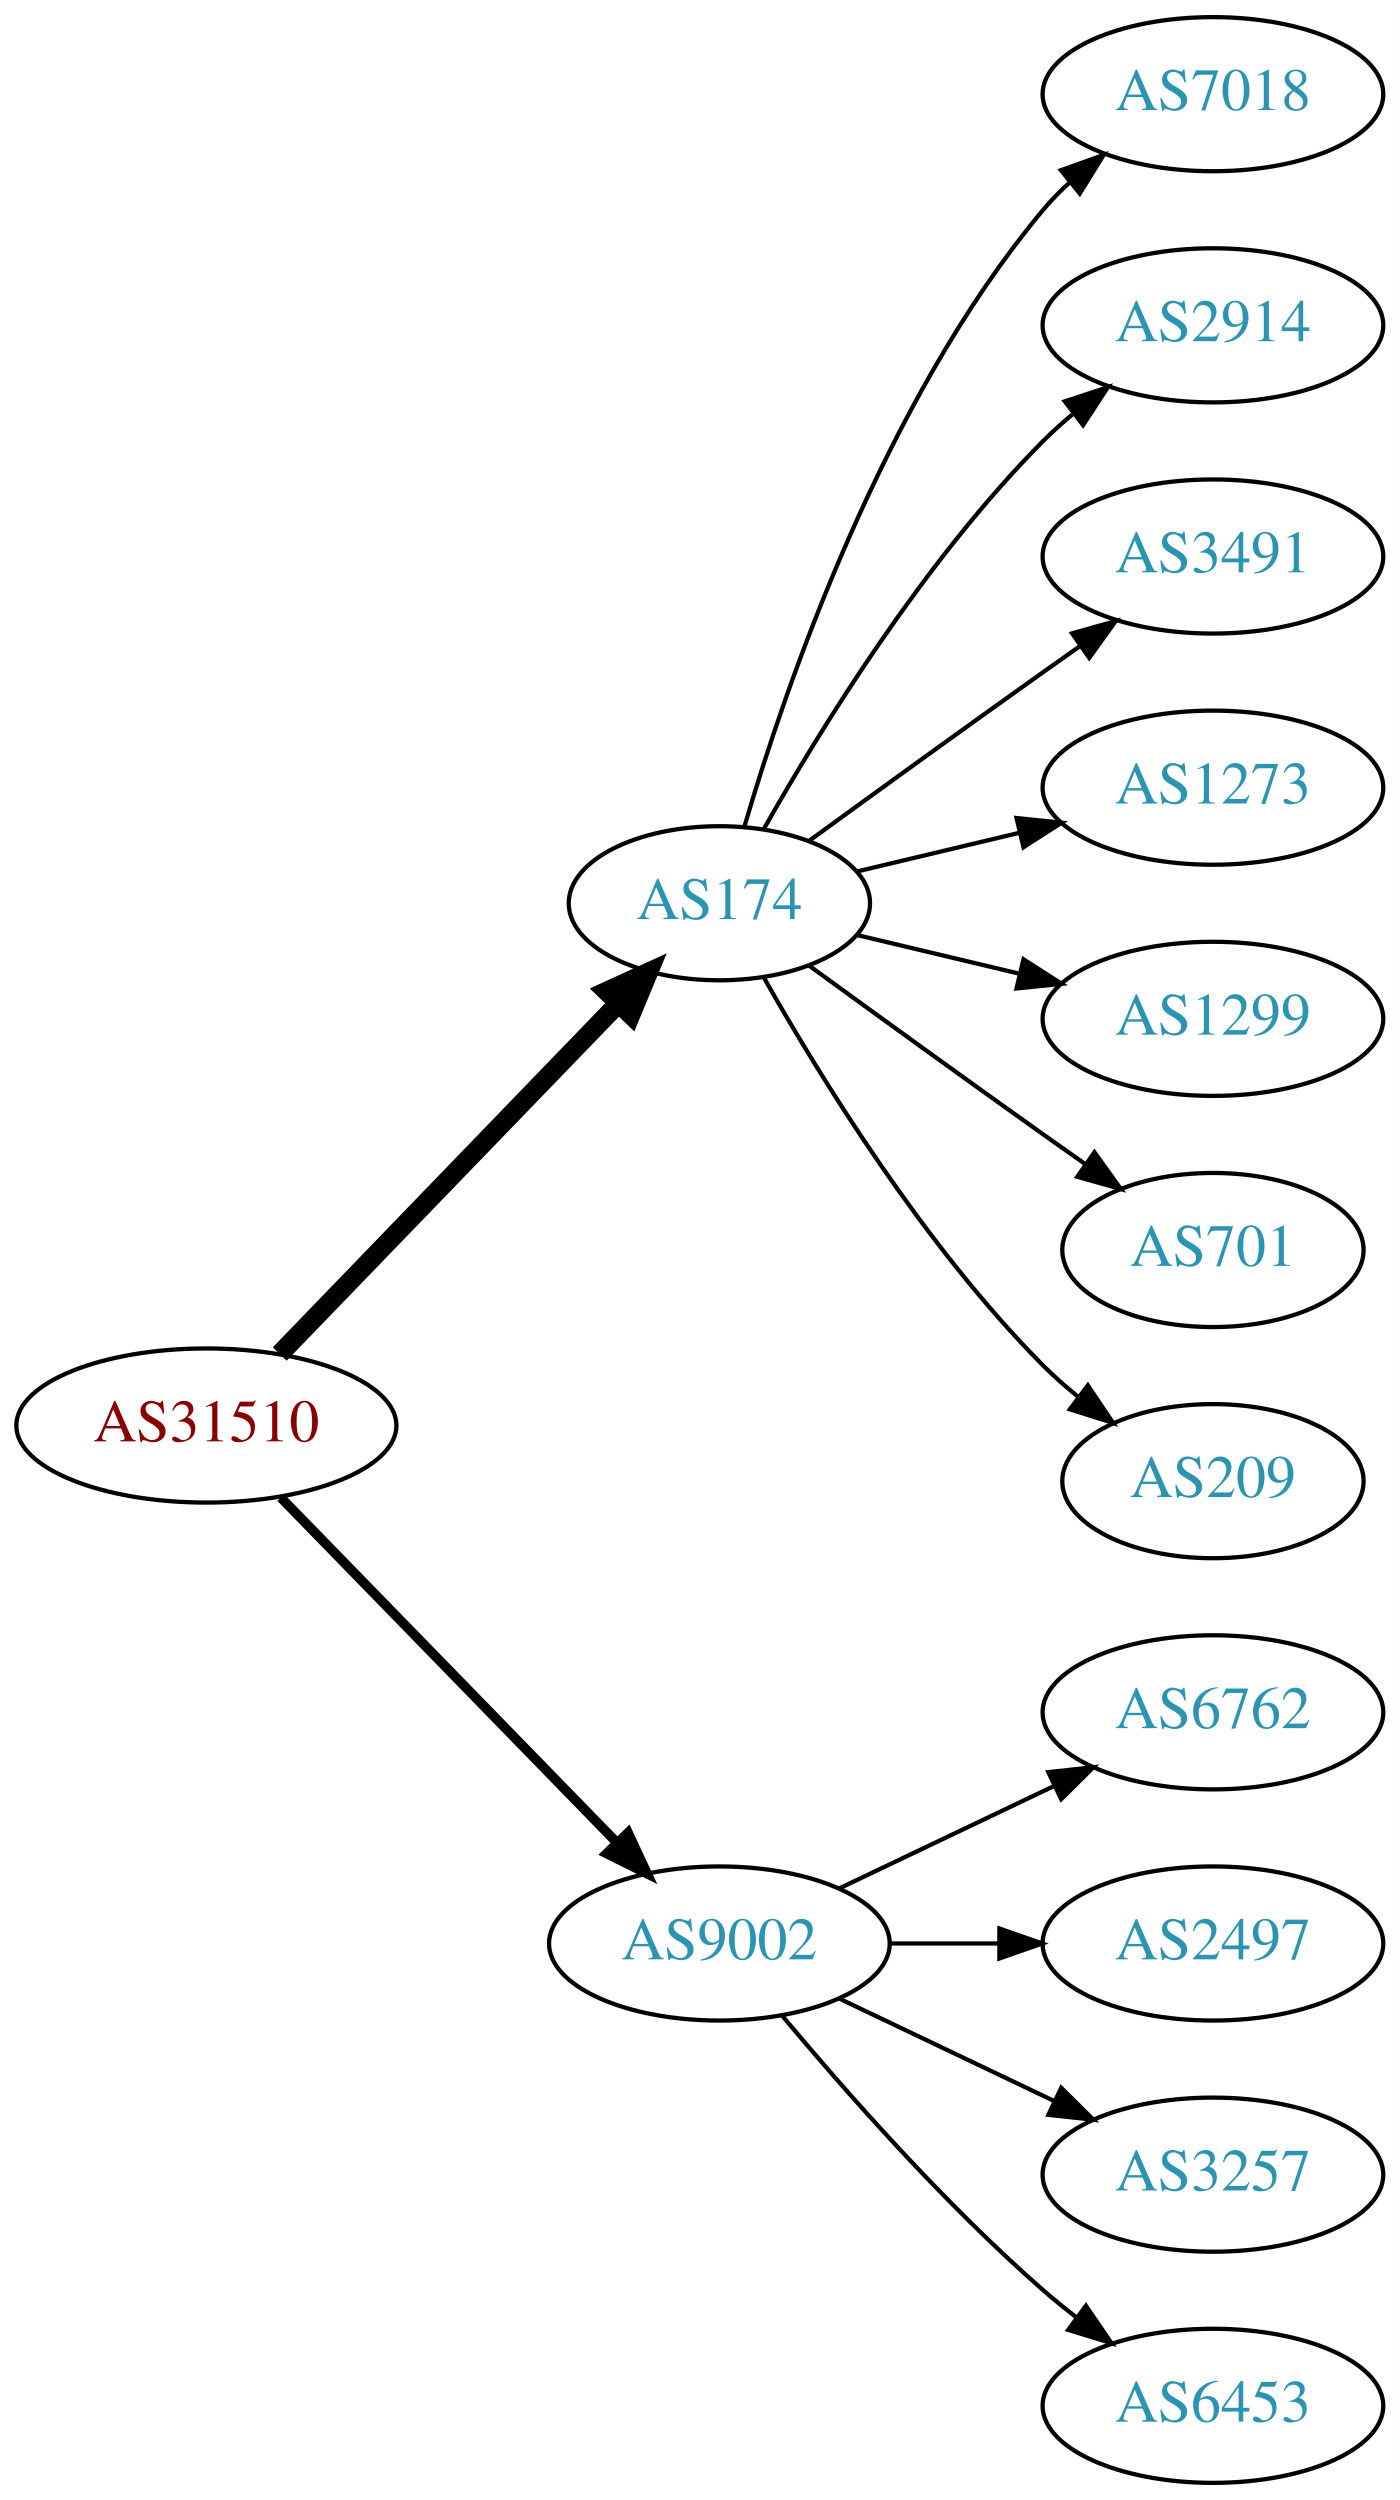
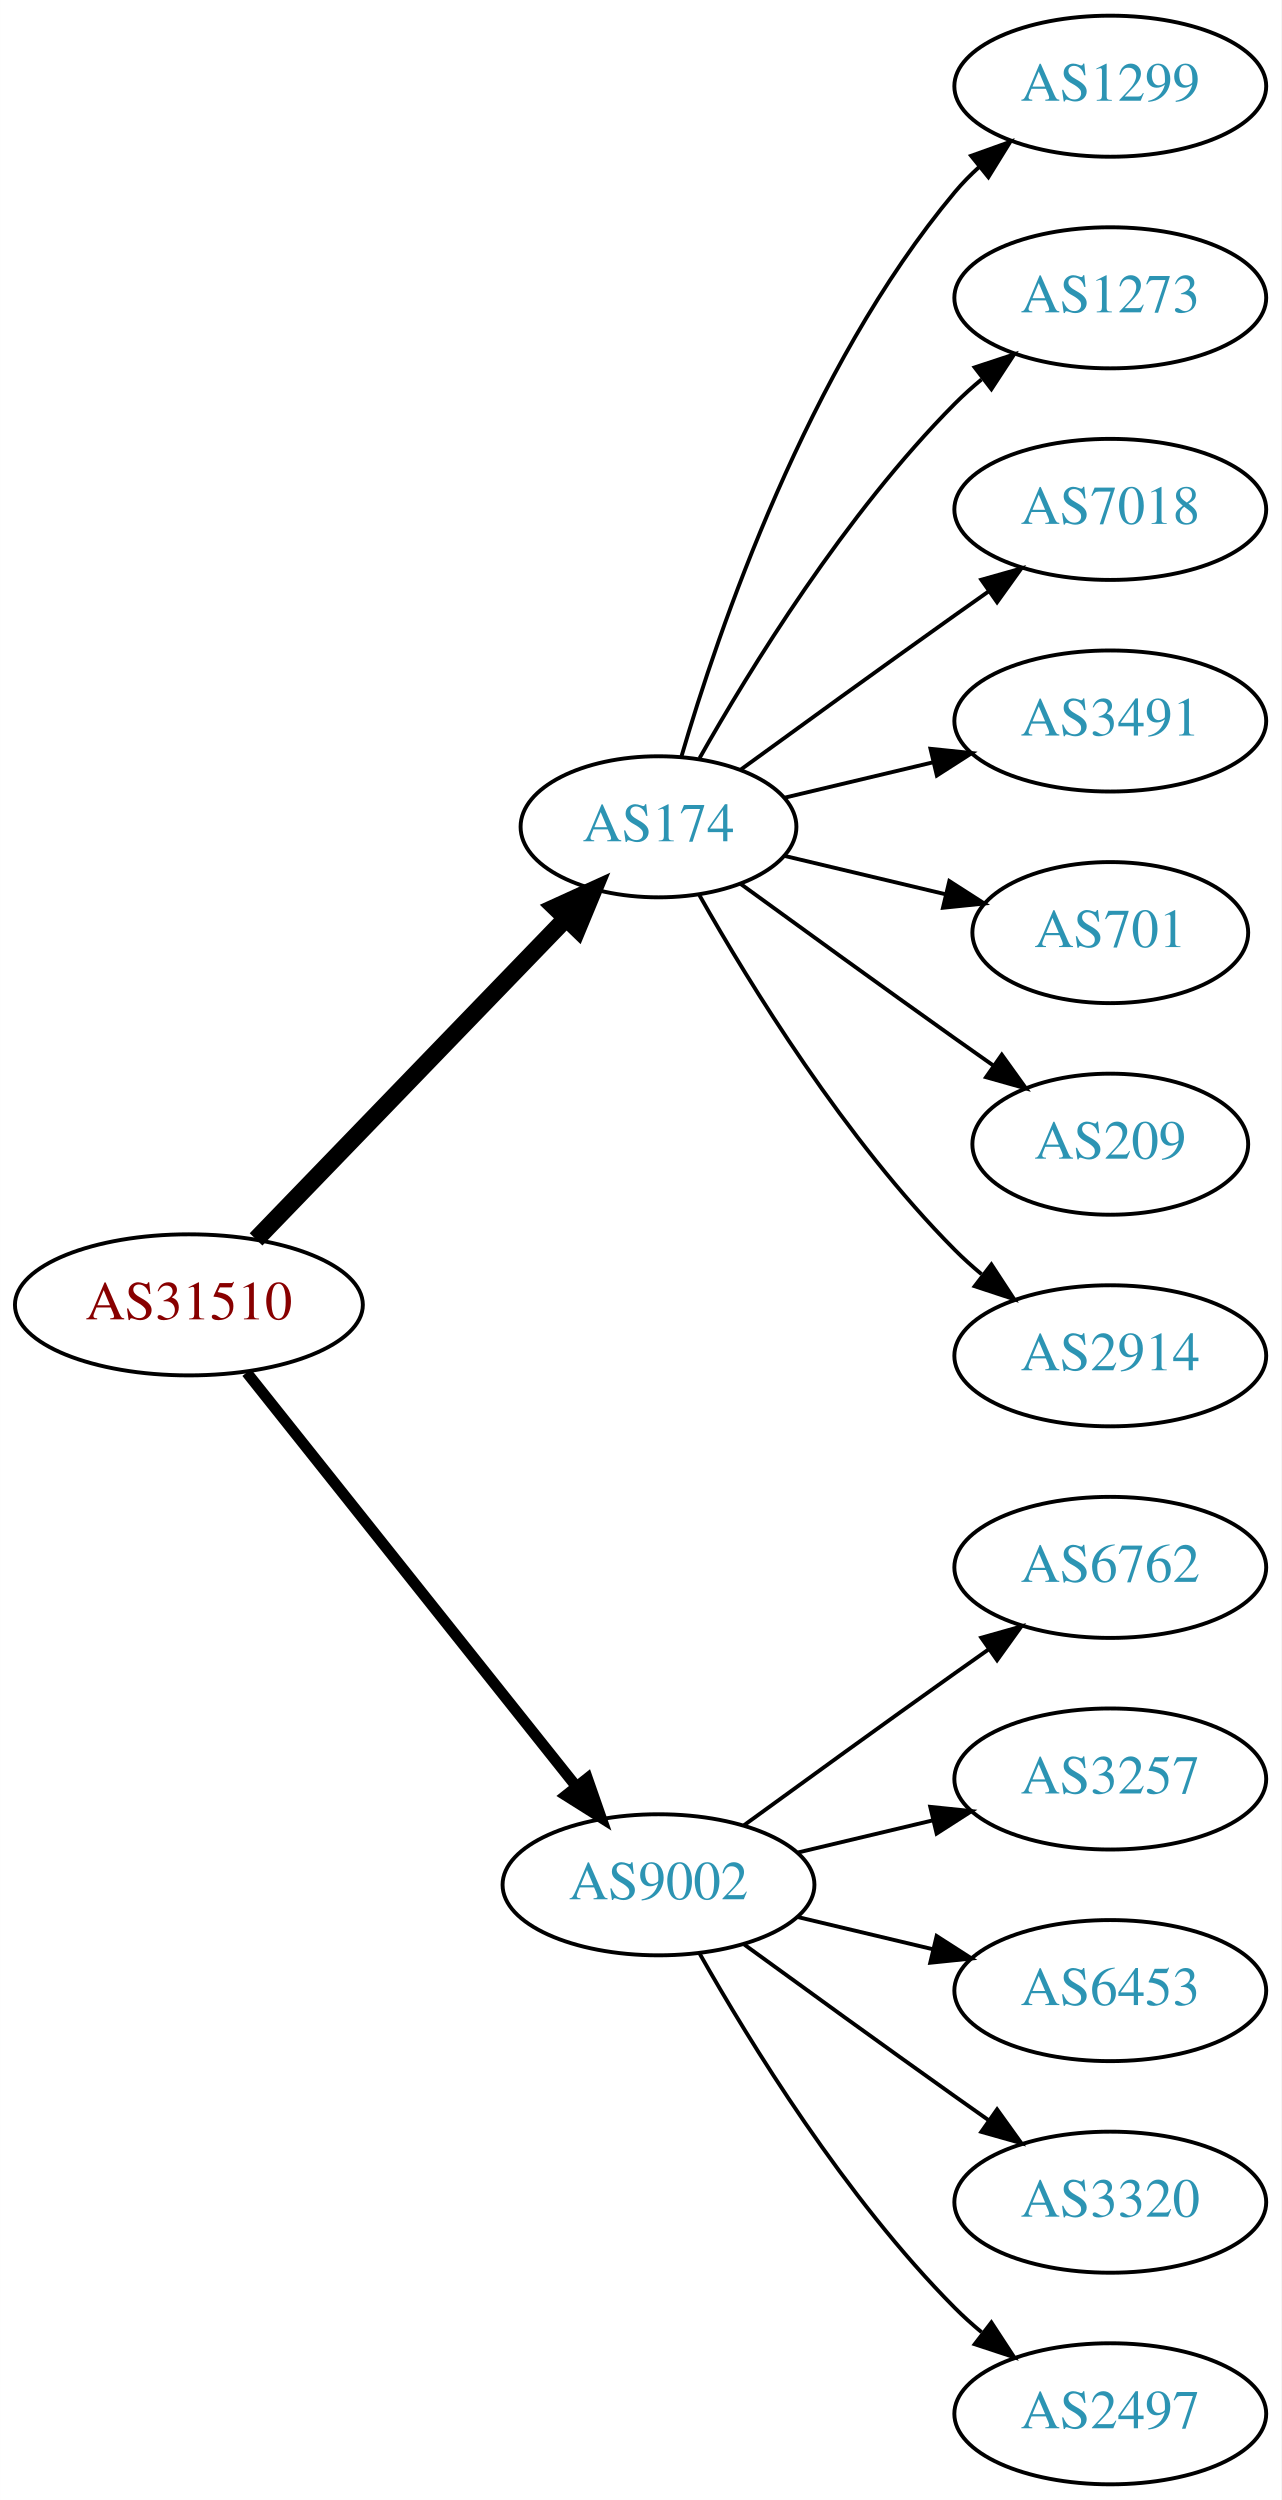
- <svg xmlns="http://www.w3.org/2000/svg" xmlns:xlink="http://www.w3.org/1999/xlink" width="327pt" height="584pt" viewBox="0.00 0.00 326.98 584.00">
-   <g id="graph0" class="graph" transform="scale(1 1) rotate(0) translate(4 580)">
-     <polygon fill="white" stroke="none" points="-4,4 -4,-580 322.978,-580 322.978,4 -4,4" />
+ <svg xmlns="http://www.w3.org/2000/svg" xmlns:xlink="http://www.w3.org/1999/xlink" width="327pt" height="638pt" viewBox="0.00 0.00 326.98 638.00">
+   <g id="graph0" class="graph" transform="scale(1 1) rotate(0) translate(4 634)">
+     <polygon fill="white" stroke="none" points="-4,4 -4,-634 322.978,-634 322.978,4 -4,4" />
    <g id="node1" class="node">
      <g id="a_node1">
        <a xlink:href="/asn/31510" xlink:title="AS31510 ~ Innsbrucker Kommunalbetriebe AG [AT]">
-           <ellipse fill="#ffffff" stroke="black" cx="44.196" cy="-247" rx="44.393" ry="18" />
-           <text text-anchor="middle" x="44.196" y="-243.3" font-family="Times,serif" font-size="14.00" fill="#880000">AS31510</text>
+           <ellipse fill="#ffffff" stroke="black" cx="44.196" cy="-301" rx="44.393" ry="18" />
+           <text text-anchor="middle" x="44.196" y="-297.3" font-family="Times,serif" font-size="14.00" fill="#880000">AS31510</text>
        </a>
      </g>
    </g>
    <g id="node2" class="node">
      <g id="a_node2">
        <a xlink:href="/asn/174" xlink:title="AS174 ~ Cogent Communications [US]">
-           <ellipse fill="#ffffff" stroke="black" cx="164.039" cy="-369" rx="35.194" ry="18" />
-           <text text-anchor="middle" x="164.039" y="-365.3" font-family="Times,serif" font-size="14.00" fill="#2c94b3">AS174</text>
+           <ellipse fill="#ffffff" stroke="black" cx="164.039" cy="-423" rx="35.194" ry="18" />
+           <text text-anchor="middle" x="164.039" y="-419.3" font-family="Times,serif" font-size="14.00" fill="#2c94b3">AS174</text>
        </a>
      </g>
    </g>
    <g id="edge1" class="edge">
-       <path fill="none" stroke="black" stroke-width="4.5" d="M61.334,-263.708C81.811,-284.907 117.245,-321.59 140.413,-345.576" />
-       <polygon fill="black" stroke="black" stroke-width="4.5" points="137.69,-348.425 147.47,-352.882 143.354,-342.954 137.69,-348.425" />
+       <path fill="none" stroke="black" stroke-width="4.5" d="M61.334,-317.708C81.811,-338.907 117.245,-375.59 140.413,-399.576" />
+       <polygon fill="black" stroke="black" stroke-width="4.5" points="137.69,-402.425 147.47,-406.882 143.354,-396.954 137.69,-402.425" />
    </g>
    <g id="node3" class="node">
      <g id="a_node3">
        <a xlink:href="/asn/9002" xlink:title="AS9002 ~ RETN Limited [EU]">
-           <ellipse fill="#ffffff" stroke="black" cx="164.039" cy="-126" rx="39.794" ry="18" />
-           <text text-anchor="middle" x="164.039" y="-122.3" font-family="Times,serif" font-size="14.00" fill="#2c94b3">AS9002</text>
+           <ellipse fill="#ffffff" stroke="black" cx="164.039" cy="-153" rx="39.794" ry="18" />
+           <text text-anchor="middle" x="164.039" y="-149.3" font-family="Times,serif" font-size="14.00" fill="#2c94b3">AS9002</text>
        </a>
      </g>
    </g>
    <g id="edge2" class="edge">
-       <path fill="none" stroke="black" stroke-width="2.25" d="M61.582,-230.175C82.011,-209.198 117.049,-173.222 140.129,-149.523" />
-       <polygon fill="black" stroke="black" stroke-width="2.25" points="142.699,-151.901 147.169,-142.295 137.684,-147.017 142.699,-151.901" />
+       <path fill="none" stroke="black" stroke-width="2.812" d="M58.945,-283.733C79.7,-257.666 119.146,-208.126 143.07,-178.079" />
+       <polygon fill="black" stroke="black" stroke-width="2.812" points="145.887,-180.16 149.378,-170.157 140.41,-175.8 145.887,-180.16" />
    </g>
    <g id="node4" class="node">
      <g id="a_node4">
-         <a xlink:href="/asn/7018" xlink:title="AS7018 ~ AT&amp;T Services, Inc. [US]">
-           <ellipse fill="#ffffff" stroke="black" cx="279.332" cy="-558" rx="39.794" ry="18" />
-           <text text-anchor="middle" x="279.332" y="-554.3" font-family="Times,serif" font-size="14.00" fill="#2c94b3">AS7018</text>
+         <a xlink:href="/asn/1299" xlink:title="AS1299 ~ Telia Carrier [EU]">
+           <ellipse fill="#ffffff" stroke="black" cx="279.332" cy="-612" rx="39.794" ry="18" />
+           <text text-anchor="middle" x="279.332" y="-608.3" font-family="Times,serif" font-size="14.00" fill="#2c94b3">AS1299</text>
        </a>
      </g>
    </g>
    <g id="edge3" class="edge">
-       <path fill="none" stroke="black" d="M169.913,-387.002C179.227,-418.844 202.043,-485.981 239.685,-531 241.555,-533.237 243.654,-535.374 245.88,-537.396" />
-       <polygon fill="black" stroke="black" points="243.823,-540.234 253.799,-543.804 248.227,-534.793 243.823,-540.234" />
+       <path fill="none" stroke="black" d="M169.913,-441.002C179.227,-472.844 202.043,-539.981 239.685,-585 241.555,-587.237 243.654,-589.374 245.88,-591.396" />
+       <polygon fill="black" stroke="black" points="243.823,-594.234 253.799,-597.804 248.227,-588.793 243.823,-594.234" />
    </g>
    <g id="node5" class="node">
      <g id="a_node5">
-         <a xlink:href="/asn/2914" xlink:title="AS2914 ~ NTT America, Inc. [US]">
-           <ellipse fill="#ffffff" stroke="black" cx="279.332" cy="-504" rx="39.794" ry="18" />
-           <text text-anchor="middle" x="279.332" y="-500.3" font-family="Times,serif" font-size="14.00" fill="#2c94b3">AS2914</text>
+         <a xlink:href="/asn/1273" xlink:title="AS1273 ~ Vodafone Group PLC [EU]">
+           <ellipse fill="#ffffff" stroke="black" cx="279.332" cy="-558" rx="39.794" ry="18" />
+           <text text-anchor="middle" x="279.332" y="-554.3" font-family="Times,serif" font-size="14.00" fill="#2c94b3">AS1273</text>
        </a>
      </g>
    </g>
    <g id="edge4" class="edge">
-       <path fill="none" stroke="black" d="M174.498,-386.49C187.28,-409.096 211.712,-448.886 239.685,-477 241.796,-479.121 244.092,-481.188 246.477,-483.171" />
-       <polygon fill="black" stroke="black" points="244.73,-486.242 254.793,-489.556 248.993,-480.69 244.73,-486.242" />
+       <path fill="none" stroke="black" d="M174.498,-440.49C187.28,-463.096 211.712,-502.886 239.685,-531 241.796,-533.121 244.092,-535.188 246.477,-537.171" />
+       <polygon fill="black" stroke="black" points="244.73,-540.242 254.793,-543.556 248.993,-534.69 244.73,-540.242" />
    </g>
    <g id="node6" class="node">
      <g id="a_node6">
+         <a xlink:href="/asn/7018" xlink:title="AS7018 ~ AT&amp;T Services, Inc. [US]">
+           <ellipse fill="#ffffff" stroke="black" cx="279.332" cy="-504" rx="39.794" ry="18" />
+           <text text-anchor="middle" x="279.332" y="-500.3" font-family="Times,serif" font-size="14.00" fill="#2c94b3">AS7018</text>
+         </a>
+       </g>
+     </g>
+     <g id="edge5" class="edge">
+       <path fill="none" stroke="black" d="M184.935,-437.529C199.936,-448.45 221.043,-463.747 239.685,-477 242.506,-479.005 245.449,-481.085 248.397,-483.159" />
+       <polygon fill="black" stroke="black" points="246.424,-486.05 256.621,-488.926 250.443,-480.319 246.424,-486.05" />
+     </g>
+     <g id="node7" class="node">
+       <g id="a_node7">
        <a xlink:href="/asn/3491" xlink:title="AS3491 ~ PCCW Global, Inc. [US]">
          <ellipse fill="#ffffff" stroke="black" cx="279.332" cy="-450" rx="39.794" ry="18" />
          <text text-anchor="middle" x="279.332" y="-446.3" font-family="Times,serif" font-size="14.00" fill="#2c94b3">AS3491</text>
        </a>
      </g>
    </g>
-     <g id="edge5" class="edge">
-       <path fill="none" stroke="black" d="M184.935,-383.529C199.936,-394.45 221.043,-409.747 239.685,-423 242.506,-425.005 245.449,-427.085 248.397,-429.159" />
-       <polygon fill="black" stroke="black" points="246.424,-432.05 256.621,-434.926 250.443,-426.319 246.424,-432.05" />
-     </g>
-     <g id="node7" class="node">
-       <g id="a_node7">
-         <a xlink:href="/asn/1273" xlink:title="AS1273 ~ Vodafone Group PLC [EU]">
-           <ellipse fill="#ffffff" stroke="black" cx="279.332" cy="-396" rx="39.794" ry="18" />
-           <text text-anchor="middle" x="279.332" y="-392.3" font-family="Times,serif" font-size="14.00" fill="#2c94b3">AS1273</text>
-         </a>
-       </g>
-     </g>
    <g id="edge6" class="edge">
-       <path fill="none" stroke="black" d="M196.296,-376.449C207.976,-379.233 221.472,-382.449 234.101,-385.459" />
-       <polygon fill="black" stroke="black" points="233.454,-388.903 243.993,-387.816 235.077,-382.093 233.454,-388.903" />
+       <path fill="none" stroke="black" d="M196.296,-430.449C207.976,-433.233 221.472,-436.449 234.101,-439.459" />
+       <polygon fill="black" stroke="black" points="233.454,-442.903 243.993,-441.816 235.077,-436.093 233.454,-442.903" />
    </g>
    <g id="node8" class="node">
      <g id="a_node8">
-         <a xlink:href="/asn/1299" xlink:title="AS1299 ~ Telia Carrier [EU]">
-           <ellipse fill="#ffffff" stroke="black" cx="279.332" cy="-342" rx="39.794" ry="18" />
-           <text text-anchor="middle" x="279.332" y="-338.3" font-family="Times,serif" font-size="14.00" fill="#2c94b3">AS1299</text>
+         <a xlink:href="/asn/701" xlink:title="AS701 ~ UUNET [US]">
+           <ellipse fill="#ffffff" stroke="black" cx="279.332" cy="-396" rx="35.194" ry="18" />
+           <text text-anchor="middle" x="279.332" y="-392.3" font-family="Times,serif" font-size="14.00" fill="#2c94b3">AS701</text>
        </a>
      </g>
    </g>
    <g id="edge7" class="edge">
-       <path fill="none" stroke="black" d="M196.296,-361.551C207.976,-358.767 221.472,-355.551 234.101,-352.541" />
-       <polygon fill="black" stroke="black" points="235.077,-355.907 243.993,-350.184 233.454,-349.097 235.077,-355.907" />
+       <path fill="none" stroke="black" d="M196.296,-415.551C208.927,-412.541 223.681,-409.024 237.167,-405.81" />
+       <polygon fill="black" stroke="black" points="238.26,-409.148 247.176,-403.425 236.637,-402.339 238.26,-409.148" />
    </g>
    <g id="node9" class="node">
      <g id="a_node9">
-         <a xlink:href="/asn/701" xlink:title="AS701 ~ UUNET [US]">
-           <ellipse fill="#ffffff" stroke="black" cx="279.332" cy="-288" rx="35.194" ry="18" />
-           <text text-anchor="middle" x="279.332" y="-284.3" font-family="Times,serif" font-size="14.00" fill="#2c94b3">AS701</text>
+         <a xlink:href="/asn/209" xlink:title="AS209 ~ CenturyLink Communications, LLC [US]">
+           <ellipse fill="#ffffff" stroke="black" cx="279.332" cy="-342" rx="35.194" ry="18" />
+           <text text-anchor="middle" x="279.332" y="-338.3" font-family="Times,serif" font-size="14.00" fill="#2c94b3">AS209</text>
        </a>
      </g>
    </g>
    <g id="edge8" class="edge">
-       <path fill="none" stroke="black" d="M184.935,-354.471C199.936,-343.55 221.043,-328.253 239.685,-315 242.895,-312.718 246.264,-310.339 249.619,-307.982" />
-       <polygon fill="black" stroke="black" points="251.647,-310.834 257.83,-302.23 247.631,-305.101 251.647,-310.834" />
+       <path fill="none" stroke="black" d="M184.935,-408.471C199.936,-397.55 221.043,-382.253 239.685,-369 242.895,-366.718 246.264,-364.339 249.619,-361.982" />
+       <polygon fill="black" stroke="black" points="251.647,-364.834 257.83,-356.23 247.631,-359.101 251.647,-364.834" />
    </g>
    <g id="node10" class="node">
      <g id="a_node10">
-         <a xlink:href="/asn/209" xlink:title="AS209 ~ CenturyLink Communications, LLC [US]">
-           <ellipse fill="#ffffff" stroke="black" cx="279.332" cy="-234" rx="35.194" ry="18" />
-           <text text-anchor="middle" x="279.332" y="-230.3" font-family="Times,serif" font-size="14.00" fill="#2c94b3">AS209</text>
+         <a xlink:href="/asn/2914" xlink:title="AS2914 ~ NTT America, Inc. [US]">
+           <ellipse fill="#ffffff" stroke="black" cx="279.332" cy="-288" rx="39.794" ry="18" />
+           <text text-anchor="middle" x="279.332" y="-284.3" font-family="Times,serif" font-size="14.00" fill="#2c94b3">AS2914</text>
        </a>
      </g>
    </g>
    <g id="edge9" class="edge">
-       <path fill="none" stroke="black" d="M174.498,-351.51C187.28,-328.904 211.712,-289.114 239.685,-261 242.185,-258.487 244.946,-256.051 247.807,-253.739" />
-       <polygon fill="black" stroke="black" points="250.108,-256.389 256.004,-247.587 245.905,-250.79 250.108,-256.389" />
+       <path fill="none" stroke="black" d="M174.498,-405.51C187.28,-382.904 211.712,-343.114 239.685,-315 241.796,-312.879 244.092,-310.812 246.477,-308.829" />
+       <polygon fill="black" stroke="black" points="248.993,-311.31 254.793,-302.444 244.73,-305.758 248.993,-311.31" />
    </g>
    <g id="node11" class="node">
      <g id="a_node11">
        <a xlink:href="/asn/6762" xlink:title="AS6762 ~ TELECOM ITALIA SPARKLE S.p.A. [IT]">
-           <ellipse fill="#ffffff" stroke="black" cx="279.332" cy="-180" rx="39.794" ry="18" />
-           <text text-anchor="middle" x="279.332" y="-176.3" font-family="Times,serif" font-size="14.00" fill="#2c94b3">AS6762</text>
+           <ellipse fill="#ffffff" stroke="black" cx="279.332" cy="-234" rx="39.794" ry="18" />
+           <text text-anchor="middle" x="279.332" y="-230.3" font-family="Times,serif" font-size="14.00" fill="#2c94b3">AS6762</text>
        </a>
      </g>
    </g>
    <g id="edge10" class="edge">
-       <path fill="none" stroke="black" d="M192.175,-138.934C207.169,-146.081 225.99,-155.052 242.213,-162.785" />
-       <polygon fill="black" stroke="black" points="240.884,-166.028 251.417,-167.171 243.895,-159.709 240.884,-166.028" />
+       <path fill="none" stroke="black" d="M185.887,-168.222C200.821,-179.091 221.435,-194.025 239.685,-207 242.506,-209.005 245.449,-211.085 248.397,-213.159" />
+       <polygon fill="black" stroke="black" points="246.424,-216.05 256.621,-218.926 250.443,-210.319 246.424,-216.05" />
    </g>
    <g id="node12" class="node">
      <g id="a_node12">
-         <a xlink:href="/asn/2497" xlink:title="AS2497 ~ Internet Initiative Japan Inc. [JP]">
-           <ellipse fill="#ffffff" stroke="black" cx="279.332" cy="-126" rx="39.794" ry="18" />
-           <text text-anchor="middle" x="279.332" y="-122.3" font-family="Times,serif" font-size="14.00" fill="#2c94b3">AS2497</text>
+         <a xlink:href="/asn/3257" xlink:title="AS3257 ~ GTT [DE]">
+           <ellipse fill="#ffffff" stroke="black" cx="279.332" cy="-180" rx="39.794" ry="18" />
+           <text text-anchor="middle" x="279.332" y="-176.3" font-family="Times,serif" font-size="14.00" fill="#2c94b3">AS3257</text>
        </a>
      </g>
    </g>
    <g id="edge11" class="edge">
-       <path fill="none" stroke="black" d="M203.711,-126C211.914,-126 220.678,-126 229.21,-126" />
-       <polygon fill="black" stroke="black" points="229.449,-129.5 239.449,-126 229.449,-122.5 229.449,-129.5" />
+       <path fill="none" stroke="black" d="M199.646,-161.248C210.517,-163.838 222.671,-166.735 234.114,-169.462" />
+       <polygon fill="black" stroke="black" points="233.397,-172.889 243.936,-171.803 235.02,-166.08 233.397,-172.889" />
    </g>
    <g id="node13" class="node">
      <g id="a_node13">
-         <a xlink:href="/asn/3257" xlink:title="AS3257 ~ GTT [DE]">
-           <ellipse fill="#ffffff" stroke="black" cx="279.332" cy="-72" rx="39.794" ry="18" />
-           <text text-anchor="middle" x="279.332" y="-68.3" font-family="Times,serif" font-size="14.00" fill="#2c94b3">AS3257</text>
+         <a xlink:href="/asn/6453" xlink:title="AS6453 ~ TATA COMMUNICATIONS (AMERICA) INC [US]">
+           <ellipse fill="#ffffff" stroke="black" cx="279.332" cy="-126" rx="39.794" ry="18" />
+           <text text-anchor="middle" x="279.332" y="-122.3" font-family="Times,serif" font-size="14.00" fill="#2c94b3">AS6453</text>
        </a>
      </g>
    </g>
    <g id="edge12" class="edge">
-       <path fill="none" stroke="black" d="M192.175,-113.066C207.169,-105.919 225.99,-96.948 242.213,-89.215" />
-       <polygon fill="black" stroke="black" points="243.895,-92.291 251.417,-84.829 240.884,-85.972 243.895,-92.291" />
+       <path fill="none" stroke="black" d="M199.646,-144.752C210.517,-142.162 222.671,-139.265 234.114,-136.538" />
+       <polygon fill="black" stroke="black" points="235.02,-139.92 243.936,-134.197 233.397,-133.111 235.02,-139.92" />
    </g>
    <g id="node14" class="node">
      <g id="a_node14">
-         <a xlink:href="/asn/6453" xlink:title="AS6453 ~ TATA COMMUNICATIONS (AMERICA) INC [US]">
-           <ellipse fill="#ffffff" stroke="black" cx="279.332" cy="-18" rx="39.794" ry="18" />
-           <text text-anchor="middle" x="279.332" y="-14.3" font-family="Times,serif" font-size="14.00" fill="#2c94b3">AS6453</text>
+         <a xlink:href="/asn/3320" xlink:title="AS3320 ~ DTAG [DE]">
+           <ellipse fill="#ffffff" stroke="black" cx="279.332" cy="-72" rx="39.794" ry="18" />
+           <text text-anchor="middle" x="279.332" y="-68.3" font-family="Times,serif" font-size="14.00" fill="#2c94b3">AS3320</text>
        </a>
      </g>
    </g>
    <g id="edge13" class="edge">
-       <path fill="none" stroke="black" d="M178.669,-109.183C192.951,-92.071 216.498,-65.255 239.685,-45 242.151,-42.846 244.789,-40.706 247.487,-38.628" />
-       <polygon fill="black" stroke="black" points="249.66,-41.375 255.641,-32.63 245.512,-35.736 249.66,-41.375" />
+       <path fill="none" stroke="black" d="M185.887,-137.778C200.821,-126.909 221.435,-111.975 239.685,-99 242.506,-96.995 245.449,-94.915 248.397,-92.841" />
+       <polygon fill="black" stroke="black" points="250.443,-95.681 256.621,-87.074 246.424,-89.95 250.443,-95.681" />
+     </g>
+     <g id="node15" class="node">
+       <g id="a_node15">
+         <a xlink:href="/asn/2497" xlink:title="AS2497 ~ Internet Initiative Japan Inc. [JP]">
+           <ellipse fill="#ffffff" stroke="black" cx="279.332" cy="-18" rx="39.794" ry="18" />
+           <text text-anchor="middle" x="279.332" y="-14.3" font-family="Times,serif" font-size="14.00" fill="#2c94b3">AS2497</text>
+         </a>
+       </g>
+     </g>
+     <g id="edge14" class="edge">
+       <path fill="none" stroke="black" d="M174.498,-135.51C187.28,-112.904 211.712,-73.114 239.685,-45 241.796,-42.879 244.092,-40.812 246.477,-38.829" />
+       <polygon fill="black" stroke="black" points="248.993,-41.31 254.793,-32.444 244.73,-35.758 248.993,-41.31" />
    </g>
  </g>
</svg>
